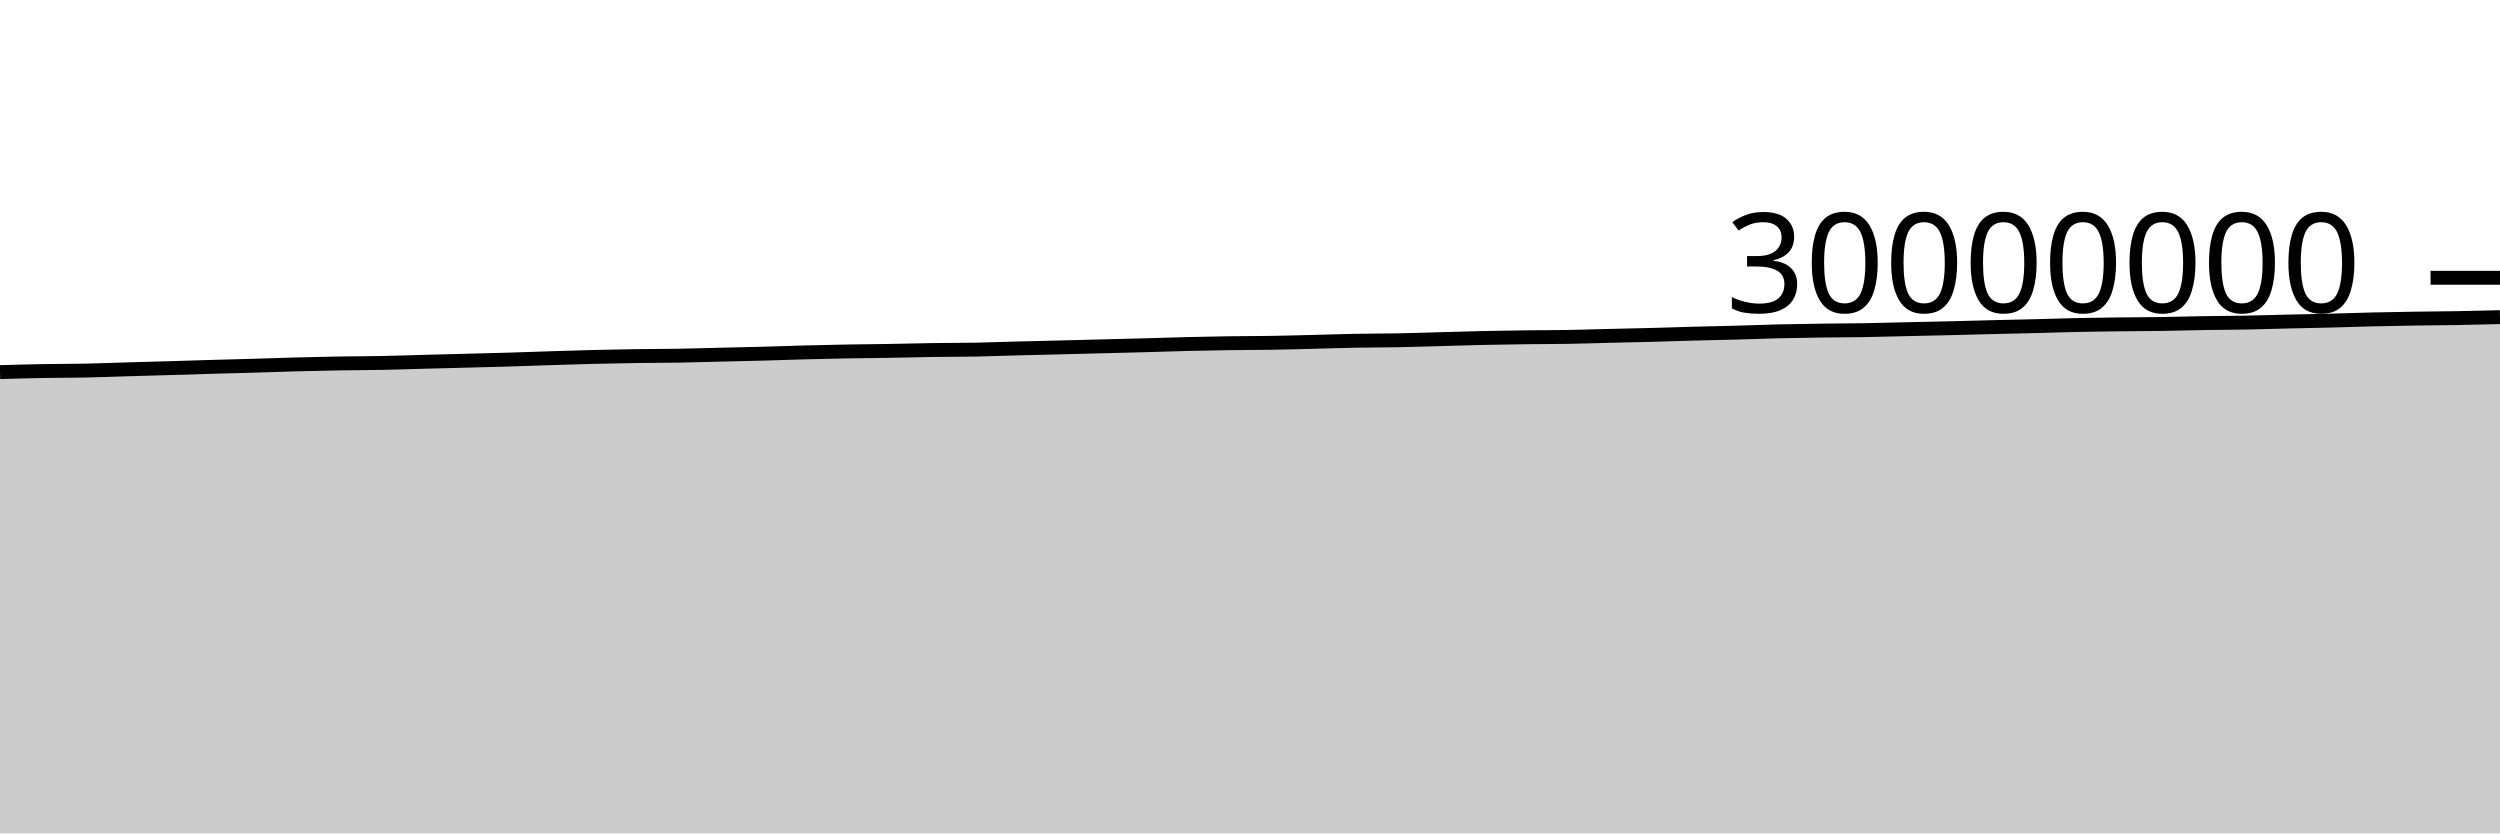
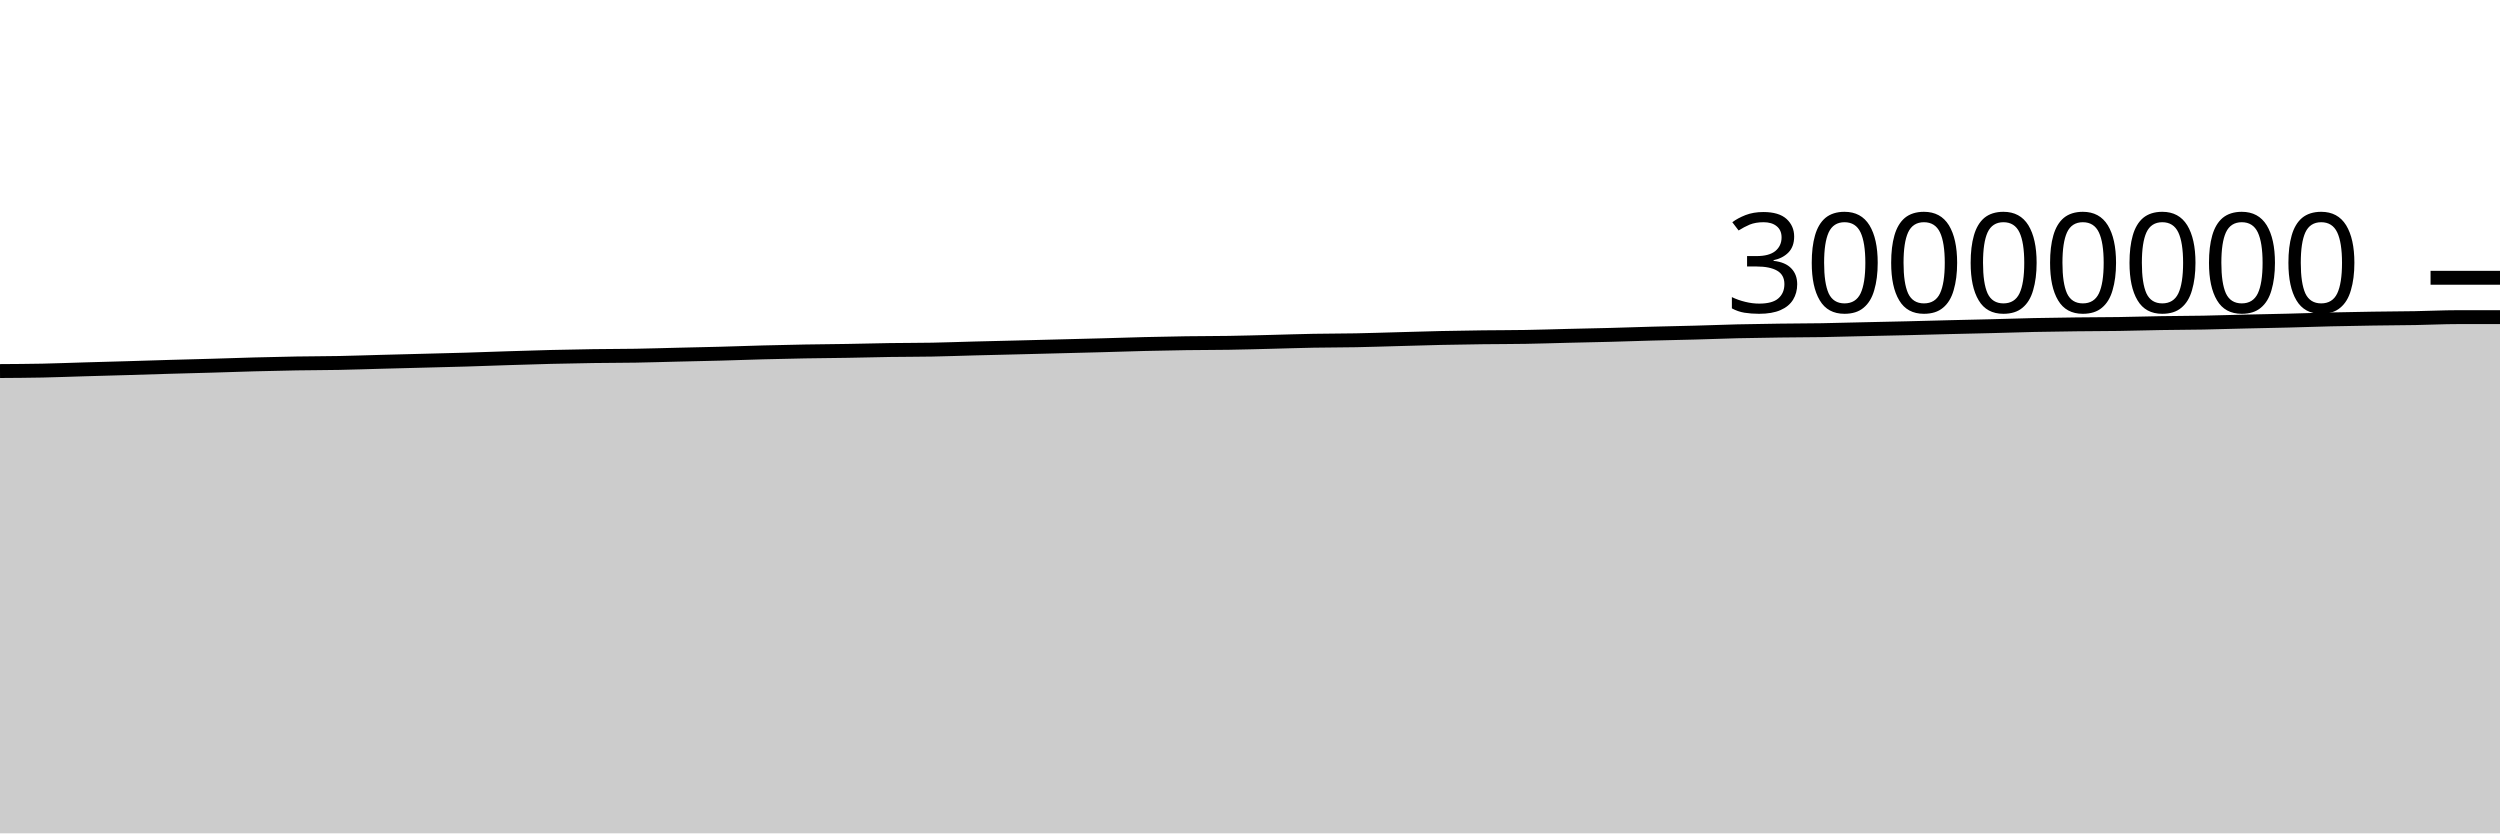
<svg xmlns="http://www.w3.org/2000/svg" viewBox="0 0 180 60">
  <g transform="translate(0,20)">
-     <path class="area" fill="rgba(0, 0, 0, 0.2)" d="M0,6.792C1.017,6.763,2.034,6.734,3.051,6.716C4.068,6.698,5.085,6.703,6.102,6.683C7.119,6.662,8.136,6.621,9.153,6.592C10.169,6.562,11.186,6.536,12.203,6.506C13.22,6.477,14.237,6.442,15.254,6.413C16.271,6.384,17.288,6.36,18.305,6.33C19.322,6.301,20.339,6.264,21.356,6.236C22.373,6.209,23.39,6.185,24.407,6.168C25.424,6.151,26.441,6.152,27.458,6.133C28.475,6.113,29.492,6.077,30.508,6.05C31.525,6.024,32.542,5.998,33.559,5.971C34.576,5.944,35.593,5.922,36.61,5.891C37.627,5.861,38.644,5.821,39.661,5.789C40.678,5.756,41.695,5.724,42.712,5.699C43.729,5.674,44.746,5.653,45.763,5.639C46.78,5.624,47.797,5.627,48.814,5.61C49.831,5.593,50.847,5.56,51.864,5.536C52.881,5.512,53.898,5.492,54.915,5.465C55.932,5.437,56.949,5.398,57.966,5.372C58.983,5.345,60,5.322,61.017,5.304C62.034,5.286,63.051,5.28,64.068,5.263C65.085,5.246,66.102,5.217,67.119,5.202C68.136,5.187,69.153,5.192,70.169,5.173C71.186,5.154,72.203,5.115,73.22,5.089C74.237,5.063,75.254,5.04,76.271,5.015C77.288,4.99,78.305,4.963,79.322,4.937C80.339,4.911,81.356,4.886,82.373,4.859C83.39,4.831,84.407,4.796,85.424,4.771C86.441,4.746,87.458,4.725,88.475,4.711C89.492,4.696,90.508,4.701,91.525,4.684C92.542,4.668,93.559,4.638,94.576,4.613C95.593,4.588,96.61,4.552,97.627,4.534C98.644,4.515,99.661,4.52,100.678,4.5C101.695,4.481,102.712,4.445,103.729,4.418C104.746,4.39,105.763,4.357,106.78,4.335C107.797,4.313,108.814,4.297,109.831,4.284C110.847,4.272,111.864,4.275,112.881,4.257C113.898,4.24,114.915,4.206,115.932,4.181C116.949,4.157,117.966,4.138,118.983,4.111C120,4.084,121.017,4.047,122.034,4.02C123.051,3.992,124.068,3.975,125.085,3.947C126.102,3.92,127.119,3.878,128.136,3.854C129.153,3.83,130.169,3.816,131.186,3.802C132.203,3.788,133.22,3.789,134.237,3.772C135.254,3.755,136.271,3.724,137.288,3.701C138.305,3.678,139.322,3.658,140.339,3.634C141.356,3.609,142.373,3.58,143.39,3.555C144.407,3.53,145.424,3.51,146.441,3.484C147.458,3.458,148.475,3.423,149.492,3.401C150.508,3.38,151.525,3.366,152.542,3.354C153.559,3.342,154.576,3.343,155.593,3.328C156.61,3.313,157.627,3.281,158.644,3.264C159.661,3.247,160.678,3.247,161.695,3.228C162.712,3.209,163.729,3.175,164.746,3.151C165.763,3.127,166.78,3.109,167.797,3.084C168.814,3.058,169.831,3.021,170.847,2.997C171.864,2.973,172.881,2.956,173.898,2.94C174.915,2.925,175.932,2.922,176.949,2.904C177.966,2.887,178.983,2.86,180,2.834L180,40C178.983,40,177.966,40,176.949,40C175.932,40,174.915,40,173.898,40C172.881,40,171.864,40,170.847,40C169.831,40,168.814,40,167.797,40C166.78,40,165.763,40,164.746,40C163.729,40,162.712,40,161.695,40C160.678,40,159.661,40,158.644,40C157.627,40,156.61,40,155.593,40C154.576,40,153.559,40,152.542,40C151.525,40,150.508,40,149.492,40C148.475,40,147.458,40,146.441,40C145.424,40,144.407,40,143.39,40C142.373,40,141.356,40,140.339,40C139.322,40,138.305,40,137.288,40C136.271,40,135.254,40,134.237,40C133.22,40,132.203,40,131.186,40C130.169,40,129.153,40,128.136,40C127.119,40,126.102,40,125.085,40C124.068,40,123.051,40,122.034,40C121.017,40,120,40,118.983,40C117.966,40,116.949,40,115.932,40C114.915,40,113.898,40,112.881,40C111.864,40,110.847,40,109.831,40C108.814,40,107.797,40,106.78,40C105.763,40,104.746,40,103.729,40C102.712,40,101.695,40,100.678,40C99.661,40,98.644,40,97.627,40C96.61,40,95.593,40,94.576,40C93.559,40,92.542,40,91.525,40C90.508,40,89.492,40,88.475,40C87.458,40,86.441,40,85.424,40C84.407,40,83.39,40,82.373,40C81.356,40,80.339,40,79.322,40C78.305,40,77.288,40,76.271,40C75.254,40,74.237,40,73.22,40C72.203,40,71.186,40,70.169,40C69.153,40,68.136,40,67.119,40C66.102,40,65.085,40,64.068,40C63.051,40,62.034,40,61.017,40C60,40,58.983,40,57.966,40C56.949,40,55.932,40,54.915,40C53.898,40,52.881,40,51.864,40C50.847,40,49.831,40,48.814,40C47.797,40,46.78,40,45.763,40C44.746,40,43.729,40,42.712,40C41.695,40,40.678,40,39.661,40C38.644,40,37.627,40,36.61,40C35.593,40,34.576,40,33.559,40C32.542,40,31.525,40,30.508,40C29.492,40,28.475,40,27.458,40C26.441,40,25.424,40,24.407,40C23.39,40,22.373,40,21.356,40C20.339,40,19.322,40,18.305,40C17.288,40,16.271,40,15.254,40C14.237,40,13.22,40,12.203,40C11.186,40,10.169,40,9.153,40C8.136,40,7.119,40,6.102,40C5.085,40,4.068,40,3.051,40C2.034,40,1.017,40,0,40Z" />
-     <path class="line" stroke="black" fill="none" d="M0,6.792C1.017,6.763,2.034,6.734,3.051,6.716C4.068,6.698,5.085,6.703,6.102,6.683C7.119,6.662,8.136,6.621,9.153,6.592C10.169,6.562,11.186,6.536,12.203,6.506C13.22,6.477,14.237,6.442,15.254,6.413C16.271,6.384,17.288,6.36,18.305,6.33C19.322,6.301,20.339,6.264,21.356,6.236C22.373,6.209,23.39,6.185,24.407,6.168C25.424,6.151,26.441,6.152,27.458,6.133C28.475,6.113,29.492,6.077,30.508,6.05C31.525,6.024,32.542,5.998,33.559,5.971C34.576,5.944,35.593,5.922,36.61,5.891C37.627,5.861,38.644,5.821,39.661,5.789C40.678,5.756,41.695,5.724,42.712,5.699C43.729,5.674,44.746,5.653,45.763,5.639C46.78,5.624,47.797,5.627,48.814,5.61C49.831,5.593,50.847,5.56,51.864,5.536C52.881,5.512,53.898,5.492,54.915,5.465C55.932,5.437,56.949,5.398,57.966,5.372C58.983,5.345,60,5.322,61.017,5.304C62.034,5.286,63.051,5.28,64.068,5.263C65.085,5.246,66.102,5.217,67.119,5.202C68.136,5.187,69.153,5.192,70.169,5.173C71.186,5.154,72.203,5.115,73.22,5.089C74.237,5.063,75.254,5.04,76.271,5.015C77.288,4.99,78.305,4.963,79.322,4.937C80.339,4.911,81.356,4.886,82.373,4.859C83.39,4.831,84.407,4.796,85.424,4.771C86.441,4.746,87.458,4.725,88.475,4.711C89.492,4.696,90.508,4.701,91.525,4.684C92.542,4.668,93.559,4.638,94.576,4.613C95.593,4.588,96.61,4.552,97.627,4.534C98.644,4.515,99.661,4.52,100.678,4.5C101.695,4.481,102.712,4.445,103.729,4.418C104.746,4.39,105.763,4.357,106.78,4.335C107.797,4.313,108.814,4.297,109.831,4.284C110.847,4.272,111.864,4.275,112.881,4.257C113.898,4.24,114.915,4.206,115.932,4.181C116.949,4.157,117.966,4.138,118.983,4.111C120,4.084,121.017,4.047,122.034,4.02C123.051,3.992,124.068,3.975,125.085,3.947C126.102,3.92,127.119,3.878,128.136,3.854C129.153,3.83,130.169,3.816,131.186,3.802C132.203,3.788,133.22,3.789,134.237,3.772C135.254,3.755,136.271,3.724,137.288,3.701C138.305,3.678,139.322,3.658,140.339,3.634C141.356,3.609,142.373,3.58,143.39,3.555C144.407,3.53,145.424,3.51,146.441,3.484C147.458,3.458,148.475,3.423,149.492,3.401C150.508,3.38,151.525,3.366,152.542,3.354C153.559,3.342,154.576,3.343,155.593,3.328C156.61,3.313,157.627,3.281,158.644,3.264C159.661,3.247,160.678,3.247,161.695,3.228C162.712,3.209,163.729,3.175,164.746,3.151C165.763,3.127,166.78,3.109,167.797,3.084C168.814,3.058,169.831,3.021,170.847,2.997C171.864,2.973,172.881,2.956,173.898,2.94C174.915,2.925,175.932,2.922,176.949,2.904C177.966,2.887,178.983,2.86,180,2.834" />
+     <path class="area" fill="rgba(0, 0, 0, 0.2)" d="M0,6.716C1.017,6.71,2.034,6.703,3.051,6.683C4.068,6.662,5.085,6.621,6.102,6.592C7.119,6.562,8.136,6.536,9.153,6.506C10.169,6.477,11.186,6.442,12.203,6.413C13.22,6.384,14.237,6.36,15.254,6.33C16.271,6.301,17.288,6.264,18.305,6.236C19.322,6.209,20.339,6.185,21.356,6.168C22.373,6.151,23.39,6.152,24.407,6.133C25.424,6.113,26.441,6.077,27.458,6.05C28.475,6.024,29.492,5.998,30.508,5.971C31.525,5.944,32.542,5.922,33.559,5.891C34.576,5.861,35.593,5.821,36.61,5.789C37.627,5.756,38.644,5.724,39.661,5.699C40.678,5.674,41.695,5.653,42.712,5.639C43.729,5.624,44.746,5.627,45.763,5.61C46.78,5.593,47.797,5.56,48.814,5.536C49.831,5.512,50.847,5.492,51.864,5.465C52.881,5.437,53.898,5.398,54.915,5.372C55.932,5.345,56.949,5.322,57.966,5.304C58.983,5.286,60,5.28,61.017,5.263C62.034,5.246,63.051,5.217,64.068,5.202C65.085,5.187,66.102,5.192,67.119,5.173C68.136,5.154,69.153,5.115,70.169,5.089C71.186,5.063,72.203,5.04,73.22,5.015C74.237,4.99,75.254,4.963,76.271,4.937C77.288,4.911,78.305,4.886,79.322,4.859C80.339,4.831,81.356,4.796,82.373,4.771C83.39,4.746,84.407,4.725,85.424,4.711C86.441,4.696,87.458,4.701,88.475,4.684C89.492,4.668,90.508,4.638,91.525,4.613C92.542,4.588,93.559,4.552,94.576,4.534C95.593,4.515,96.61,4.52,97.627,4.5C98.644,4.481,99.661,4.445,100.678,4.418C101.695,4.39,102.712,4.357,103.729,4.335C104.746,4.313,105.763,4.297,106.78,4.284C107.797,4.272,108.814,4.275,109.831,4.257C110.847,4.24,111.864,4.206,112.881,4.181C113.898,4.157,114.915,4.138,115.932,4.111C116.949,4.084,117.966,4.047,118.983,4.02C120,3.992,121.017,3.975,122.034,3.947C123.051,3.92,124.068,3.878,125.085,3.854C126.102,3.83,127.119,3.816,128.136,3.802C129.153,3.788,130.169,3.789,131.186,3.772C132.203,3.755,133.22,3.724,134.237,3.701C135.254,3.678,136.271,3.658,137.288,3.634C138.305,3.609,139.322,3.58,140.339,3.555C141.356,3.53,142.373,3.51,143.39,3.484C144.407,3.458,145.424,3.423,146.441,3.401C147.458,3.38,148.475,3.366,149.492,3.354C150.508,3.342,151.525,3.343,152.542,3.328C153.559,3.313,154.576,3.281,155.593,3.264C156.61,3.247,157.627,3.247,158.644,3.228C159.661,3.209,160.678,3.175,161.695,3.151C162.712,3.127,163.729,3.109,164.746,3.084C165.763,3.058,166.78,3.021,167.797,2.997C168.814,2.973,169.831,2.956,170.847,2.94C171.864,2.925,172.881,2.922,173.898,2.904C174.915,2.887,175.932,2.834,176.949,2.834C177.966,2.834,178.983,2.834,180,2.834L180,40C178.983,40,177.966,40,176.949,40C175.932,40,174.915,40,173.898,40C172.881,40,171.864,40,170.847,40C169.831,40,168.814,40,167.797,40C166.78,40,165.763,40,164.746,40C163.729,40,162.712,40,161.695,40C160.678,40,159.661,40,158.644,40C157.627,40,156.61,40,155.593,40C154.576,40,153.559,40,152.542,40C151.525,40,150.508,40,149.492,40C148.475,40,147.458,40,146.441,40C145.424,40,144.407,40,143.39,40C142.373,40,141.356,40,140.339,40C139.322,40,138.305,40,137.288,40C136.271,40,135.254,40,134.237,40C133.22,40,132.203,40,131.186,40C130.169,40,129.153,40,128.136,40C127.119,40,126.102,40,125.085,40C124.068,40,123.051,40,122.034,40C121.017,40,120,40,118.983,40C117.966,40,116.949,40,115.932,40C114.915,40,113.898,40,112.881,40C111.864,40,110.847,40,109.831,40C108.814,40,107.797,40,106.78,40C105.763,40,104.746,40,103.729,40C102.712,40,101.695,40,100.678,40C99.661,40,98.644,40,97.627,40C96.61,40,95.593,40,94.576,40C93.559,40,92.542,40,91.525,40C90.508,40,89.492,40,88.475,40C87.458,40,86.441,40,85.424,40C84.407,40,83.39,40,82.373,40C81.356,40,80.339,40,79.322,40C78.305,40,77.288,40,76.271,40C75.254,40,74.237,40,73.22,40C72.203,40,71.186,40,70.169,40C69.153,40,68.136,40,67.119,40C66.102,40,65.085,40,64.068,40C63.051,40,62.034,40,61.017,40C60,40,58.983,40,57.966,40C56.949,40,55.932,40,54.915,40C53.898,40,52.881,40,51.864,40C50.847,40,49.831,40,48.814,40C47.797,40,46.78,40,45.763,40C44.746,40,43.729,40,42.712,40C41.695,40,40.678,40,39.661,40C38.644,40,37.627,40,36.61,40C35.593,40,34.576,40,33.559,40C32.542,40,31.525,40,30.508,40C29.492,40,28.475,40,27.458,40C26.441,40,25.424,40,24.407,40C23.39,40,22.373,40,21.356,40C20.339,40,19.322,40,18.305,40C17.288,40,16.271,40,15.254,40C14.237,40,13.22,40,12.203,40C11.186,40,10.169,40,9.153,40C8.136,40,7.119,40,6.102,40C5.085,40,4.068,40,3.051,40C2.034,40,1.017,40,0,40Z" />
+     <path class="line" stroke="black" fill="none" d="M0,6.716C1.017,6.71,2.034,6.703,3.051,6.683C4.068,6.662,5.085,6.621,6.102,6.592C7.119,6.562,8.136,6.536,9.153,6.506C10.169,6.477,11.186,6.442,12.203,6.413C13.22,6.384,14.237,6.36,15.254,6.33C16.271,6.301,17.288,6.264,18.305,6.236C19.322,6.209,20.339,6.185,21.356,6.168C22.373,6.151,23.39,6.152,24.407,6.133C25.424,6.113,26.441,6.077,27.458,6.05C28.475,6.024,29.492,5.998,30.508,5.971C31.525,5.944,32.542,5.922,33.559,5.891C34.576,5.861,35.593,5.821,36.61,5.789C37.627,5.756,38.644,5.724,39.661,5.699C40.678,5.674,41.695,5.653,42.712,5.639C43.729,5.624,44.746,5.627,45.763,5.61C46.78,5.593,47.797,5.56,48.814,5.536C49.831,5.512,50.847,5.492,51.864,5.465C52.881,5.437,53.898,5.398,54.915,5.372C55.932,5.345,56.949,5.322,57.966,5.304C58.983,5.286,60,5.28,61.017,5.263C62.034,5.246,63.051,5.217,64.068,5.202C65.085,5.187,66.102,5.192,67.119,5.173C68.136,5.154,69.153,5.115,70.169,5.089C71.186,5.063,72.203,5.04,73.22,5.015C74.237,4.99,75.254,4.963,76.271,4.937C77.288,4.911,78.305,4.886,79.322,4.859C80.339,4.831,81.356,4.796,82.373,4.771C83.39,4.746,84.407,4.725,85.424,4.711C86.441,4.696,87.458,4.701,88.475,4.684C89.492,4.668,90.508,4.638,91.525,4.613C92.542,4.588,93.559,4.552,94.576,4.534C95.593,4.515,96.61,4.52,97.627,4.5C98.644,4.481,99.661,4.445,100.678,4.418C101.695,4.39,102.712,4.357,103.729,4.335C104.746,4.313,105.763,4.297,106.78,4.284C107.797,4.272,108.814,4.275,109.831,4.257C110.847,4.24,111.864,4.206,112.881,4.181C113.898,4.157,114.915,4.138,115.932,4.111C116.949,4.084,117.966,4.047,118.983,4.02C120,3.992,121.017,3.975,122.034,3.947C123.051,3.92,124.068,3.878,125.085,3.854C126.102,3.83,127.119,3.816,128.136,3.802C129.153,3.788,130.169,3.789,131.186,3.772C132.203,3.755,133.22,3.724,134.237,3.701C135.254,3.678,136.271,3.658,137.288,3.634C138.305,3.609,139.322,3.58,140.339,3.555C141.356,3.53,142.373,3.51,143.39,3.484C144.407,3.458,145.424,3.423,146.441,3.401C147.458,3.38,148.475,3.366,149.492,3.354C150.508,3.342,151.525,3.343,152.542,3.328C153.559,3.313,154.576,3.281,155.593,3.264C156.61,3.247,157.627,3.247,158.644,3.228C159.661,3.209,160.678,3.175,161.695,3.151C162.712,3.127,163.729,3.109,164.746,3.084C165.763,3.058,166.78,3.021,167.797,2.997C168.814,2.973,169.831,2.956,170.847,2.94C171.864,2.925,172.881,2.922,173.898,2.904C174.915,2.887,175.932,2.834,176.949,2.834C177.966,2.834,178.983,2.834,180,2.834" />
    <path class="axis-ceiling" stroke-width="1" stroke="black" fill="none" d="M175,0L180,0" />
    <text class="axis-ceiling-label" font-family="sans-serif" text-anchor="end" font-size="10px" x="170" y="2.5">30000000</text>
  </g>
</svg>
